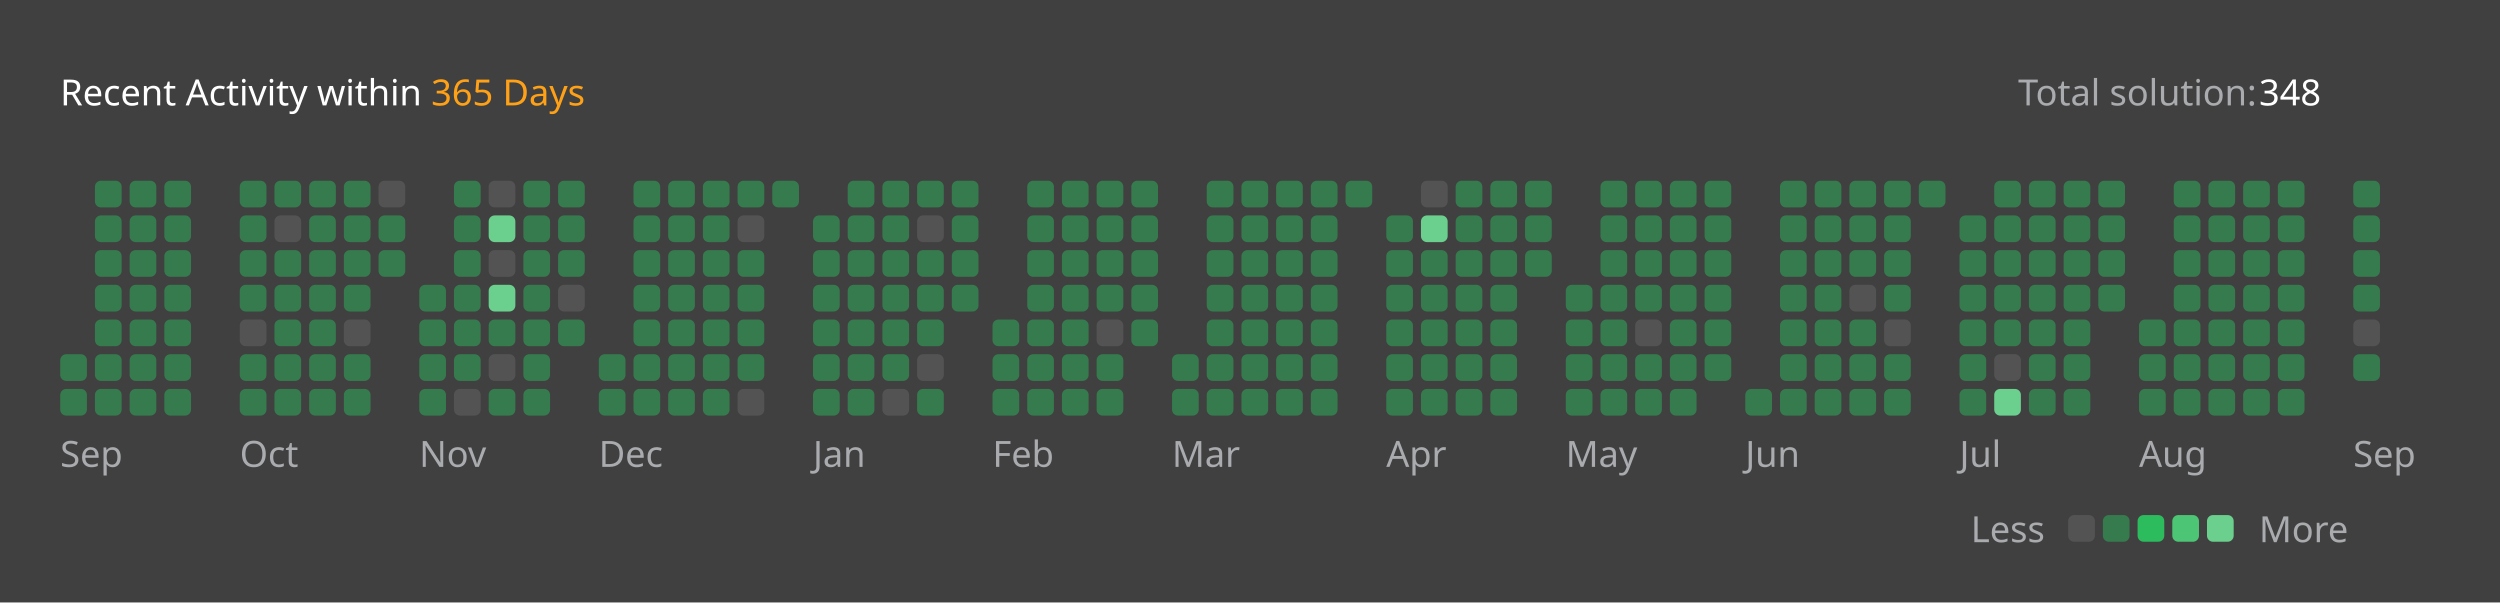
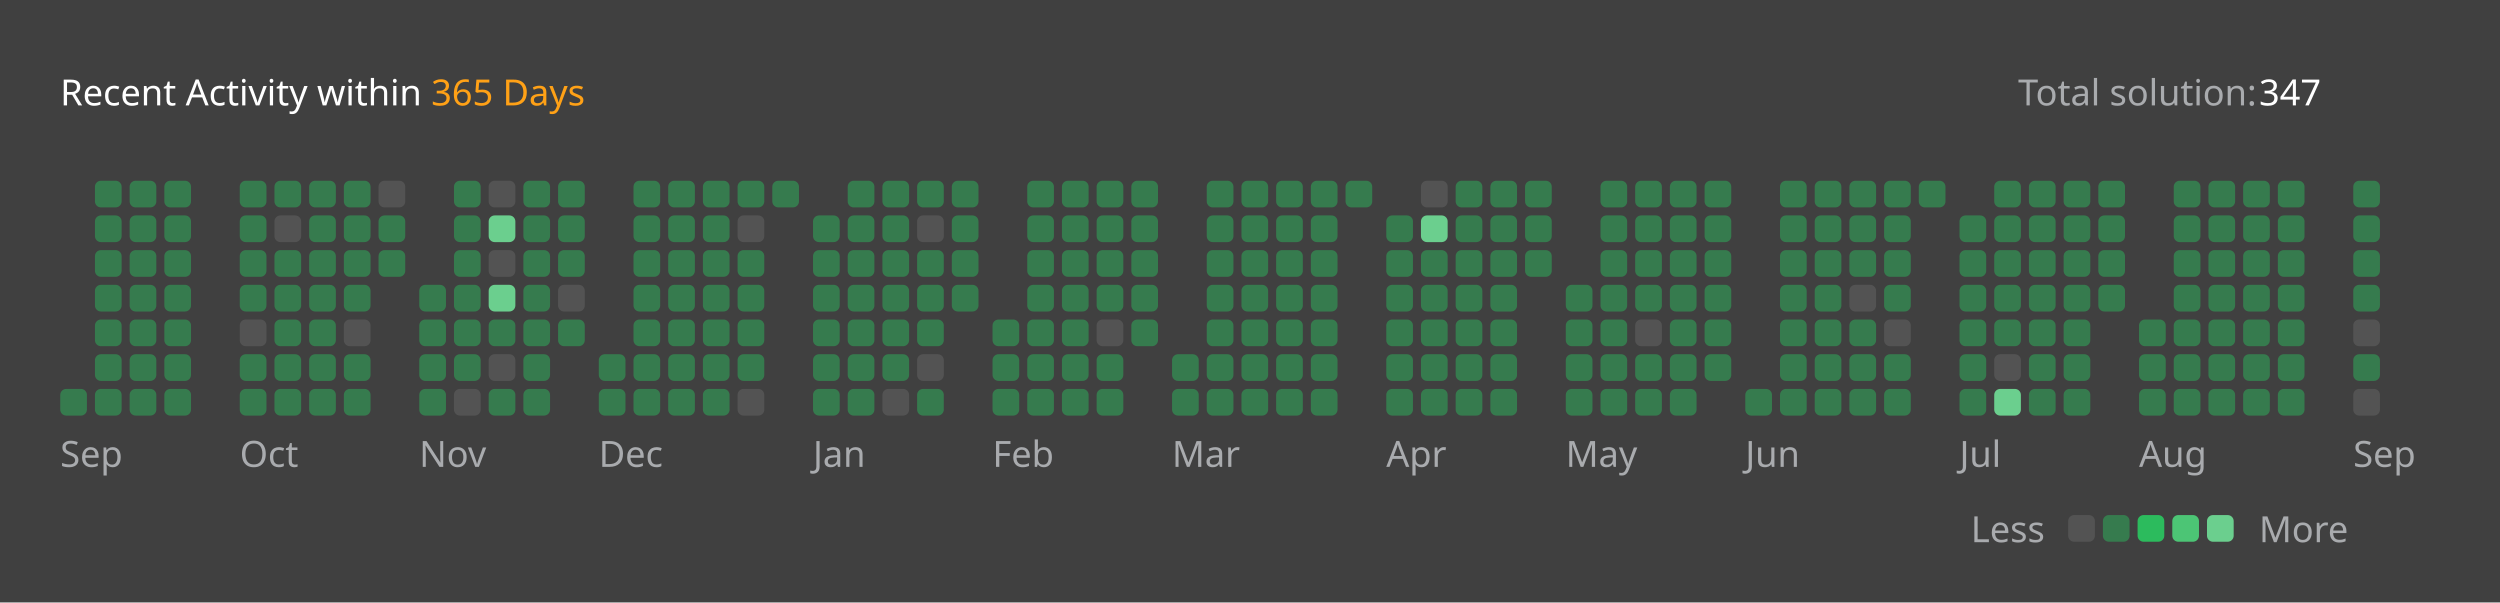
<svg xmlns="http://www.w3.org/2000/svg" version="1.1" height="200" width="830" viewBox="0 0 830 200">
  <style>*{font-family: "Segoe UI", Tahoma, Geneva, Verdana, sans-serif;}</style>
  <style>.title{font-weight: 500;font-size: 1rem;}</style>
  <style>.rotate-90{transform: rotate(-90deg);transform-origin: center;transform-box: fill-box;}</style>
  <style>.state{font-size: .75rem;}</style>
  <style>.light{color: #ffffff;fill: #ffffff;}</style>
  <style>.light-gray{color: #eff2f699;fill: #eff2f699;}</style>
  <style>.dark-gray{color: #ebebf54d;fill: #ebebf54d;}</style>
  <style>.gray{color: #747474;fill: #747474;}</style>
  <style>.orange{color: #ffa116;fill: #ffa116;}</style>
  <style>.background{color: #404040;fill: #404040;}</style>
  <style>.level-1-block{fill: #ffffff1a;}</style>
  <style>.level-2-block{fill: #2cb55d80;}</style>
  <style>.level-3-block{fill: #2cbb5dff;}</style>
  <style>.level-4-block{fill: #4cc575ff;}</style>
  <style>.level-5-block{fill: #6bcf8eff;}</style>
  <rect fill="#404040" x="0" y="0" width="830" height="200" rx="0.5rem" />
  <g text-anchor="start" text-decoration="1" class="title">
    <text x="20" y="35">
      <tspan class="light">Recent Activity within</tspan>
      <tspan class="orange">365 Days</tspan>
    </text>
  </g>
  <g class="state">
    <text x="670" y="35" class="light-gray"> Total solution: </text>
-     <text x="750" y="35" class="light"> 348 </text>
+     <text x="750" y="35" class="light"> 347 </text>
    <text x="678.88" y="180" class="light-gray" text-anchor="end">Less</text>
    <rect x="686.64" y="171" width="8.86" height="8.86" rx="2" ry="2" class="level-1-block" />
    <rect x="698.16" y="171" width="8.86" height="8.86" rx="2" ry="2" class="level-2-block" />
    <rect x="709.68" y="171" width="8.86" height="8.86" rx="2" ry="2" class="level-3-block" />
    <rect x="721.2" y="171" width="8.86" height="8.86" rx="2" ry="2" class="level-4-block" />
    <rect x="732.72" y="171" width="8.86" height="8.86" rx="2" ry="2" class="level-5-block" />
    <text x="750" y="180" class="light-gray">More</text>
  </g>
  <g x="20" y="60">
    <g x="20" y="60">
      <g x="20.0" y="60">
-         <rect x="20.0" y="117.6" width="8.86" height="8.86" rx="2" ry="2" class="level-2-block" />
        <rect x="20.0" y="129.12" width="8.86" height="8.86" rx="2" ry="2" class="level-2-block" />
      </g>
      <g x="31.52" y="60">
        <rect x="31.52" y="60.0" width="8.86" height="8.86" rx="2" ry="2" class="level-2-block" />
        <rect x="31.52" y="71.52" width="8.86" height="8.86" rx="2" ry="2" class="level-2-block" />
        <rect x="31.52" y="83.04" width="8.86" height="8.86" rx="2" ry="2" class="level-2-block" />
        <rect x="31.52" y="94.56" width="8.86" height="8.86" rx="2" ry="2" class="level-2-block" />
        <rect x="31.52" y="106.08" width="8.86" height="8.86" rx="2" ry="2" class="level-2-block" />
        <rect x="31.52" y="117.6" width="8.86" height="8.86" rx="2" ry="2" class="level-2-block" />
        <rect x="31.52" y="129.12" width="8.86" height="8.86" rx="2" ry="2" class="level-2-block" />
      </g>
      <g x="43.04" y="60">
        <rect x="43.04" y="60.0" width="8.86" height="8.86" rx="2" ry="2" class="level-2-block" />
        <rect x="43.04" y="71.52" width="8.86" height="8.86" rx="2" ry="2" class="level-2-block" />
        <rect x="43.04" y="83.04" width="8.86" height="8.86" rx="2" ry="2" class="level-2-block" />
        <rect x="43.04" y="94.56" width="8.86" height="8.86" rx="2" ry="2" class="level-2-block" />
        <rect x="43.04" y="106.08" width="8.86" height="8.86" rx="2" ry="2" class="level-2-block" />
        <rect x="43.04" y="117.6" width="8.86" height="8.86" rx="2" ry="2" class="level-2-block" />
        <rect x="43.04" y="129.12" width="8.86" height="8.86" rx="2" ry="2" class="level-2-block" />
      </g>
      <g x="54.56" y="60">
        <rect x="54.56" y="60.0" width="8.86" height="8.86" rx="2" ry="2" class="level-2-block" />
        <rect x="54.56" y="71.52" width="8.86" height="8.86" rx="2" ry="2" class="level-2-block" />
        <rect x="54.56" y="83.04" width="8.86" height="8.86" rx="2" ry="2" class="level-2-block" />
        <rect x="54.56" y="94.56" width="8.86" height="8.86" rx="2" ry="2" class="level-2-block" />
        <rect x="54.56" y="106.08" width="8.86" height="8.86" rx="2" ry="2" class="level-2-block" />
        <rect x="54.56" y="117.6" width="8.86" height="8.86" rx="2" ry="2" class="level-2-block" />
        <rect x="54.56" y="129.12" width="8.86" height="8.86" rx="2" ry="2" class="level-2-block" />
      </g>
      <text x="20.0" y="155" class="light-gray state">Sep</text>
    </g>
  </g>
  <g x="79.6" y="60">
    <g x="79.6" y="60">
      <g x="79.6" y="60">
        <rect x="79.6" y="60.0" width="8.86" height="8.86" rx="2" ry="2" class="level-2-block" />
        <rect x="79.6" y="71.52" width="8.86" height="8.86" rx="2" ry="2" class="level-2-block" />
        <rect x="79.6" y="83.04" width="8.86" height="8.86" rx="2" ry="2" class="level-2-block" />
        <rect x="79.6" y="94.56" width="8.86" height="8.86" rx="2" ry="2" class="level-2-block" />
        <rect x="79.6" y="106.08" width="8.86" height="8.86" rx="2" ry="2" class="level-1-block" />
        <rect x="79.6" y="117.6" width="8.86" height="8.86" rx="2" ry="2" class="level-2-block" />
        <rect x="79.6" y="129.12" width="8.86" height="8.86" rx="2" ry="2" class="level-2-block" />
      </g>
      <g x="91.12" y="60">
        <rect x="91.12" y="60.0" width="8.86" height="8.86" rx="2" ry="2" class="level-2-block" />
        <rect x="91.12" y="71.52" width="8.86" height="8.86" rx="2" ry="2" class="level-1-block" />
        <rect x="91.12" y="83.04" width="8.86" height="8.86" rx="2" ry="2" class="level-2-block" />
        <rect x="91.12" y="94.56" width="8.86" height="8.86" rx="2" ry="2" class="level-2-block" />
        <rect x="91.12" y="106.08" width="8.86" height="8.86" rx="2" ry="2" class="level-2-block" />
        <rect x="91.12" y="117.6" width="8.86" height="8.86" rx="2" ry="2" class="level-2-block" />
        <rect x="91.12" y="129.12" width="8.86" height="8.86" rx="2" ry="2" class="level-2-block" />
      </g>
      <g x="102.64" y="60">
        <rect x="102.64" y="60.0" width="8.86" height="8.86" rx="2" ry="2" class="level-2-block" />
        <rect x="102.64" y="71.52" width="8.86" height="8.86" rx="2" ry="2" class="level-2-block" />
        <rect x="102.64" y="83.04" width="8.86" height="8.86" rx="2" ry="2" class="level-2-block" />
        <rect x="102.64" y="94.56" width="8.86" height="8.86" rx="2" ry="2" class="level-2-block" />
        <rect x="102.64" y="106.08" width="8.86" height="8.86" rx="2" ry="2" class="level-2-block" />
        <rect x="102.64" y="117.6" width="8.86" height="8.86" rx="2" ry="2" class="level-2-block" />
        <rect x="102.64" y="129.12" width="8.86" height="8.86" rx="2" ry="2" class="level-2-block" />
      </g>
      <g x="114.16" y="60">
        <rect x="114.16" y="60.0" width="8.86" height="8.86" rx="2" ry="2" class="level-2-block" />
        <rect x="114.16" y="71.52" width="8.86" height="8.86" rx="2" ry="2" class="level-2-block" />
        <rect x="114.16" y="83.04" width="8.86" height="8.86" rx="2" ry="2" class="level-2-block" />
        <rect x="114.16" y="94.56" width="8.86" height="8.86" rx="2" ry="2" class="level-2-block" />
        <rect x="114.16" y="106.08" width="8.86" height="8.86" rx="2" ry="2" class="level-1-block" />
        <rect x="114.16" y="117.6" width="8.86" height="8.86" rx="2" ry="2" class="level-2-block" />
        <rect x="114.16" y="129.12" width="8.86" height="8.86" rx="2" ry="2" class="level-2-block" />
      </g>
      <g x="125.68" y="60">
        <rect x="125.68" y="60.0" width="8.86" height="8.86" rx="2" ry="2" class="level-1-block" />
        <rect x="125.68" y="71.52" width="8.86" height="8.86" rx="2" ry="2" class="level-2-block" />
        <rect x="125.68" y="83.04" width="8.86" height="8.86" rx="2" ry="2" class="level-2-block" />
      </g>
      <text x="79.6" y="155" class="light-gray state">Oct</text>
    </g>
  </g>
  <g x="139.2" y="60">
    <g x="139.2" y="60">
      <g x="139.2" y="60">
        <rect x="139.2" y="94.56" width="8.86" height="8.86" rx="2" ry="2" class="level-2-block" />
        <rect x="139.2" y="106.08" width="8.86" height="8.86" rx="2" ry="2" class="level-2-block" />
        <rect x="139.2" y="117.6" width="8.86" height="8.86" rx="2" ry="2" class="level-2-block" />
        <rect x="139.2" y="129.12" width="8.86" height="8.86" rx="2" ry="2" class="level-2-block" />
      </g>
      <g x="150.72" y="60">
        <rect x="150.72" y="60.0" width="8.86" height="8.86" rx="2" ry="2" class="level-2-block" />
        <rect x="150.72" y="71.52" width="8.86" height="8.86" rx="2" ry="2" class="level-2-block" />
        <rect x="150.72" y="83.04" width="8.86" height="8.86" rx="2" ry="2" class="level-2-block" />
        <rect x="150.72" y="94.56" width="8.86" height="8.86" rx="2" ry="2" class="level-2-block" />
        <rect x="150.72" y="106.08" width="8.86" height="8.86" rx="2" ry="2" class="level-2-block" />
        <rect x="150.72" y="117.6" width="8.86" height="8.86" rx="2" ry="2" class="level-2-block" />
        <rect x="150.72" y="129.12" width="8.86" height="8.86" rx="2" ry="2" class="level-1-block" />
      </g>
      <g x="162.24" y="60">
        <rect x="162.24" y="60.0" width="8.86" height="8.86" rx="2" ry="2" class="level-1-block" />
        <rect x="162.24" y="71.52" width="8.86" height="8.86" rx="2" ry="2" class="level-5-block" />
        <rect x="162.24" y="83.04" width="8.86" height="8.86" rx="2" ry="2" class="level-1-block" />
        <rect x="162.24" y="94.56" width="8.86" height="8.86" rx="2" ry="2" class="level-5-block" />
        <rect x="162.24" y="106.08" width="8.86" height="8.86" rx="2" ry="2" class="level-2-block" />
        <rect x="162.24" y="117.6" width="8.86" height="8.86" rx="2" ry="2" class="level-1-block" />
        <rect x="162.24" y="129.12" width="8.86" height="8.86" rx="2" ry="2" class="level-2-block" />
      </g>
      <g x="173.76" y="60">
        <rect x="173.76" y="60.0" width="8.86" height="8.86" rx="2" ry="2" class="level-2-block" />
        <rect x="173.76" y="71.52" width="8.86" height="8.86" rx="2" ry="2" class="level-2-block" />
        <rect x="173.76" y="83.04" width="8.86" height="8.86" rx="2" ry="2" class="level-2-block" />
        <rect x="173.76" y="94.56" width="8.86" height="8.86" rx="2" ry="2" class="level-2-block" />
        <rect x="173.76" y="106.08" width="8.86" height="8.86" rx="2" ry="2" class="level-2-block" />
        <rect x="173.76" y="117.6" width="8.86" height="8.86" rx="2" ry="2" class="level-2-block" />
        <rect x="173.76" y="129.12" width="8.86" height="8.86" rx="2" ry="2" class="level-2-block" />
      </g>
      <g x="185.28" y="60">
        <rect x="185.28" y="60.0" width="8.86" height="8.86" rx="2" ry="2" class="level-2-block" />
        <rect x="185.28" y="71.52" width="8.86" height="8.86" rx="2" ry="2" class="level-2-block" />
        <rect x="185.28" y="83.04" width="8.86" height="8.86" rx="2" ry="2" class="level-2-block" />
        <rect x="185.28" y="94.56" width="8.86" height="8.86" rx="2" ry="2" class="level-1-block" />
        <rect x="185.28" y="106.08" width="8.86" height="8.86" rx="2" ry="2" class="level-2-block" />
      </g>
      <text x="139.2" y="155" class="light-gray state">Nov</text>
    </g>
  </g>
  <g x="198.8" y="60">
    <g x="198.8" y="60">
      <g x="198.8" y="60">
        <rect x="198.8" y="117.6" width="8.86" height="8.86" rx="2" ry="2" class="level-2-block" />
        <rect x="198.8" y="129.12" width="8.86" height="8.86" rx="2" ry="2" class="level-2-block" />
      </g>
      <g x="210.32" y="60">
        <rect x="210.32" y="60.0" width="8.86" height="8.86" rx="2" ry="2" class="level-2-block" />
        <rect x="210.32" y="71.52" width="8.86" height="8.86" rx="2" ry="2" class="level-2-block" />
        <rect x="210.32" y="83.04" width="8.86" height="8.86" rx="2" ry="2" class="level-2-block" />
        <rect x="210.32" y="94.56" width="8.86" height="8.86" rx="2" ry="2" class="level-2-block" />
        <rect x="210.32" y="106.08" width="8.86" height="8.86" rx="2" ry="2" class="level-2-block" />
        <rect x="210.32" y="117.6" width="8.86" height="8.86" rx="2" ry="2" class="level-2-block" />
        <rect x="210.32" y="129.12" width="8.86" height="8.86" rx="2" ry="2" class="level-2-block" />
      </g>
      <g x="221.84" y="60">
        <rect x="221.84" y="60.0" width="8.86" height="8.86" rx="2" ry="2" class="level-2-block" />
        <rect x="221.84" y="71.52" width="8.86" height="8.86" rx="2" ry="2" class="level-2-block" />
        <rect x="221.84" y="83.04" width="8.86" height="8.86" rx="2" ry="2" class="level-2-block" />
        <rect x="221.84" y="94.56" width="8.86" height="8.86" rx="2" ry="2" class="level-2-block" />
        <rect x="221.84" y="106.08" width="8.86" height="8.86" rx="2" ry="2" class="level-2-block" />
        <rect x="221.84" y="117.6" width="8.86" height="8.86" rx="2" ry="2" class="level-2-block" />
        <rect x="221.84" y="129.12" width="8.86" height="8.86" rx="2" ry="2" class="level-2-block" />
      </g>
      <g x="233.36" y="60">
        <rect x="233.36" y="60.0" width="8.86" height="8.86" rx="2" ry="2" class="level-2-block" />
        <rect x="233.36" y="71.52" width="8.86" height="8.86" rx="2" ry="2" class="level-2-block" />
        <rect x="233.36" y="83.04" width="8.86" height="8.86" rx="2" ry="2" class="level-2-block" />
        <rect x="233.36" y="94.56" width="8.86" height="8.86" rx="2" ry="2" class="level-2-block" />
        <rect x="233.36" y="106.08" width="8.86" height="8.86" rx="2" ry="2" class="level-2-block" />
        <rect x="233.36" y="117.6" width="8.86" height="8.86" rx="2" ry="2" class="level-2-block" />
        <rect x="233.36" y="129.12" width="8.86" height="8.86" rx="2" ry="2" class="level-2-block" />
      </g>
      <g x="244.88" y="60">
        <rect x="244.88" y="60.0" width="8.86" height="8.86" rx="2" ry="2" class="level-2-block" />
        <rect x="244.88" y="71.52" width="8.86" height="8.86" rx="2" ry="2" class="level-1-block" />
        <rect x="244.88" y="83.04" width="8.86" height="8.86" rx="2" ry="2" class="level-2-block" />
        <rect x="244.88" y="94.56" width="8.86" height="8.86" rx="2" ry="2" class="level-2-block" />
        <rect x="244.88" y="106.08" width="8.86" height="8.86" rx="2" ry="2" class="level-2-block" />
        <rect x="244.88" y="117.6" width="8.86" height="8.86" rx="2" ry="2" class="level-2-block" />
        <rect x="244.88" y="129.12" width="8.86" height="8.86" rx="2" ry="2" class="level-1-block" />
      </g>
      <g x="256.4" y="60">
        <rect x="256.4" y="60.0" width="8.86" height="8.86" rx="2" ry="2" class="level-2-block" />
      </g>
      <text x="198.8" y="155" class="light-gray state">Dec</text>
    </g>
  </g>
  <g x="269.92" y="60">
    <g x="269.92" y="60">
      <g x="269.92" y="60">
        <rect x="269.92" y="71.52" width="8.86" height="8.86" rx="2" ry="2" class="level-2-block" />
        <rect x="269.92" y="83.04" width="8.86" height="8.86" rx="2" ry="2" class="level-2-block" />
        <rect x="269.92" y="94.56" width="8.86" height="8.86" rx="2" ry="2" class="level-2-block" />
        <rect x="269.92" y="106.08" width="8.86" height="8.86" rx="2" ry="2" class="level-2-block" />
        <rect x="269.92" y="117.6" width="8.86" height="8.86" rx="2" ry="2" class="level-2-block" />
        <rect x="269.92" y="129.12" width="8.86" height="8.86" rx="2" ry="2" class="level-2-block" />
      </g>
      <g x="281.44" y="60">
        <rect x="281.44" y="60.0" width="8.86" height="8.86" rx="2" ry="2" class="level-2-block" />
        <rect x="281.44" y="71.52" width="8.86" height="8.86" rx="2" ry="2" class="level-2-block" />
        <rect x="281.44" y="83.04" width="8.86" height="8.86" rx="2" ry="2" class="level-2-block" />
        <rect x="281.44" y="94.56" width="8.86" height="8.86" rx="2" ry="2" class="level-2-block" />
        <rect x="281.44" y="106.08" width="8.86" height="8.86" rx="2" ry="2" class="level-2-block" />
        <rect x="281.44" y="117.6" width="8.86" height="8.86" rx="2" ry="2" class="level-2-block" />
        <rect x="281.44" y="129.12" width="8.86" height="8.86" rx="2" ry="2" class="level-2-block" />
      </g>
      <g x="292.96" y="60">
        <rect x="292.96" y="60.0" width="8.86" height="8.86" rx="2" ry="2" class="level-2-block" />
        <rect x="292.96" y="71.52" width="8.86" height="8.86" rx="2" ry="2" class="level-2-block" />
        <rect x="292.96" y="83.04" width="8.86" height="8.86" rx="2" ry="2" class="level-2-block" />
        <rect x="292.96" y="94.56" width="8.86" height="8.86" rx="2" ry="2" class="level-2-block" />
        <rect x="292.96" y="106.08" width="8.86" height="8.86" rx="2" ry="2" class="level-2-block" />
        <rect x="292.96" y="117.6" width="8.86" height="8.86" rx="2" ry="2" class="level-2-block" />
        <rect x="292.96" y="129.12" width="8.86" height="8.86" rx="2" ry="2" class="level-1-block" />
      </g>
      <g x="304.48" y="60">
        <rect x="304.48" y="60.0" width="8.86" height="8.86" rx="2" ry="2" class="level-2-block" />
        <rect x="304.48" y="71.52" width="8.86" height="8.86" rx="2" ry="2" class="level-1-block" />
        <rect x="304.48" y="83.04" width="8.86" height="8.86" rx="2" ry="2" class="level-2-block" />
        <rect x="304.48" y="94.56" width="8.86" height="8.86" rx="2" ry="2" class="level-2-block" />
        <rect x="304.48" y="106.08" width="8.86" height="8.86" rx="2" ry="2" class="level-2-block" />
        <rect x="304.48" y="117.6" width="8.86" height="8.86" rx="2" ry="2" class="level-1-block" />
        <rect x="304.48" y="129.12" width="8.86" height="8.86" rx="2" ry="2" class="level-2-block" />
      </g>
      <g x="316" y="60">
        <rect x="316" y="60.0" width="8.86" height="8.86" rx="2" ry="2" class="level-2-block" />
        <rect x="316" y="71.52" width="8.86" height="8.86" rx="2" ry="2" class="level-2-block" />
        <rect x="316" y="83.04" width="8.86" height="8.86" rx="2" ry="2" class="level-2-block" />
        <rect x="316" y="94.56" width="8.86" height="8.86" rx="2" ry="2" class="level-2-block" />
      </g>
      <text x="269.92" y="155" class="light-gray state">Jan</text>
    </g>
  </g>
  <g x="329.52" y="60">
    <g x="329.52" y="60">
      <g x="329.52" y="60">
        <rect x="329.52" y="106.08" width="8.86" height="8.86" rx="2" ry="2" class="level-2-block" />
        <rect x="329.52" y="117.6" width="8.86" height="8.86" rx="2" ry="2" class="level-2-block" />
        <rect x="329.52" y="129.12" width="8.86" height="8.86" rx="2" ry="2" class="level-2-block" />
      </g>
      <g x="341.04" y="60">
        <rect x="341.04" y="60.0" width="8.86" height="8.86" rx="2" ry="2" class="level-2-block" />
        <rect x="341.04" y="71.52" width="8.86" height="8.86" rx="2" ry="2" class="level-2-block" />
        <rect x="341.04" y="83.04" width="8.86" height="8.86" rx="2" ry="2" class="level-2-block" />
        <rect x="341.04" y="94.56" width="8.86" height="8.86" rx="2" ry="2" class="level-2-block" />
        <rect x="341.04" y="106.08" width="8.86" height="8.86" rx="2" ry="2" class="level-2-block" />
        <rect x="341.04" y="117.6" width="8.86" height="8.86" rx="2" ry="2" class="level-2-block" />
        <rect x="341.04" y="129.12" width="8.86" height="8.86" rx="2" ry="2" class="level-2-block" />
      </g>
      <g x="352.56" y="60">
        <rect x="352.56" y="60.0" width="8.86" height="8.86" rx="2" ry="2" class="level-2-block" />
        <rect x="352.56" y="71.52" width="8.86" height="8.86" rx="2" ry="2" class="level-2-block" />
        <rect x="352.56" y="83.04" width="8.86" height="8.86" rx="2" ry="2" class="level-2-block" />
        <rect x="352.56" y="94.56" width="8.86" height="8.86" rx="2" ry="2" class="level-2-block" />
        <rect x="352.56" y="106.08" width="8.86" height="8.86" rx="2" ry="2" class="level-2-block" />
        <rect x="352.56" y="117.6" width="8.86" height="8.86" rx="2" ry="2" class="level-2-block" />
        <rect x="352.56" y="129.12" width="8.86" height="8.86" rx="2" ry="2" class="level-2-block" />
      </g>
      <g x="364.08" y="60">
        <rect x="364.08" y="60.0" width="8.86" height="8.86" rx="2" ry="2" class="level-2-block" />
        <rect x="364.08" y="71.52" width="8.86" height="8.86" rx="2" ry="2" class="level-2-block" />
        <rect x="364.08" y="83.04" width="8.86" height="8.86" rx="2" ry="2" class="level-2-block" />
        <rect x="364.08" y="94.56" width="8.86" height="8.86" rx="2" ry="2" class="level-2-block" />
        <rect x="364.08" y="106.08" width="8.86" height="8.86" rx="2" ry="2" class="level-1-block" />
        <rect x="364.08" y="117.6" width="8.86" height="8.86" rx="2" ry="2" class="level-2-block" />
        <rect x="364.08" y="129.12" width="8.86" height="8.86" rx="2" ry="2" class="level-2-block" />
      </g>
      <g x="375.6" y="60">
        <rect x="375.6" y="60.0" width="8.86" height="8.86" rx="2" ry="2" class="level-2-block" />
        <rect x="375.6" y="71.52" width="8.86" height="8.86" rx="2" ry="2" class="level-2-block" />
        <rect x="375.6" y="83.04" width="8.86" height="8.86" rx="2" ry="2" class="level-2-block" />
        <rect x="375.6" y="94.56" width="8.86" height="8.86" rx="2" ry="2" class="level-2-block" />
        <rect x="375.6" y="106.08" width="8.86" height="8.86" rx="2" ry="2" class="level-2-block" />
      </g>
      <text x="329.52" y="155" class="light-gray state">Feb</text>
    </g>
  </g>
  <g x="389.12" y="60">
    <g x="389.12" y="60">
      <g x="389.12" y="60">
        <rect x="389.12" y="117.6" width="8.86" height="8.86" rx="2" ry="2" class="level-2-block" />
        <rect x="389.12" y="129.12" width="8.86" height="8.86" rx="2" ry="2" class="level-2-block" />
      </g>
      <g x="400.64" y="60">
        <rect x="400.64" y="60.0" width="8.86" height="8.86" rx="2" ry="2" class="level-2-block" />
        <rect x="400.64" y="71.52" width="8.86" height="8.86" rx="2" ry="2" class="level-2-block" />
        <rect x="400.64" y="83.04" width="8.86" height="8.86" rx="2" ry="2" class="level-2-block" />
        <rect x="400.64" y="94.56" width="8.86" height="8.86" rx="2" ry="2" class="level-2-block" />
        <rect x="400.64" y="106.08" width="8.86" height="8.86" rx="2" ry="2" class="level-2-block" />
        <rect x="400.64" y="117.6" width="8.86" height="8.86" rx="2" ry="2" class="level-2-block" />
        <rect x="400.64" y="129.12" width="8.86" height="8.86" rx="2" ry="2" class="level-2-block" />
      </g>
      <g x="412.16" y="60">
        <rect x="412.16" y="60.0" width="8.86" height="8.86" rx="2" ry="2" class="level-2-block" />
        <rect x="412.16" y="71.52" width="8.86" height="8.86" rx="2" ry="2" class="level-2-block" />
        <rect x="412.16" y="83.04" width="8.86" height="8.86" rx="2" ry="2" class="level-2-block" />
        <rect x="412.16" y="94.56" width="8.86" height="8.86" rx="2" ry="2" class="level-2-block" />
        <rect x="412.16" y="106.08" width="8.86" height="8.86" rx="2" ry="2" class="level-2-block" />
        <rect x="412.16" y="117.6" width="8.86" height="8.86" rx="2" ry="2" class="level-2-block" />
        <rect x="412.16" y="129.12" width="8.86" height="8.86" rx="2" ry="2" class="level-2-block" />
      </g>
      <g x="423.68" y="60">
        <rect x="423.68" y="60.0" width="8.86" height="8.86" rx="2" ry="2" class="level-2-block" />
        <rect x="423.68" y="71.52" width="8.86" height="8.86" rx="2" ry="2" class="level-2-block" />
        <rect x="423.68" y="83.04" width="8.86" height="8.86" rx="2" ry="2" class="level-2-block" />
        <rect x="423.68" y="94.56" width="8.86" height="8.86" rx="2" ry="2" class="level-2-block" />
        <rect x="423.68" y="106.08" width="8.86" height="8.86" rx="2" ry="2" class="level-2-block" />
        <rect x="423.68" y="117.6" width="8.86" height="8.86" rx="2" ry="2" class="level-2-block" />
        <rect x="423.68" y="129.12" width="8.86" height="8.86" rx="2" ry="2" class="level-2-block" />
      </g>
      <g x="435.2" y="60">
        <rect x="435.2" y="60.0" width="8.86" height="8.86" rx="2" ry="2" class="level-2-block" />
        <rect x="435.2" y="71.52" width="8.86" height="8.86" rx="2" ry="2" class="level-2-block" />
        <rect x="435.2" y="83.04" width="8.86" height="8.86" rx="2" ry="2" class="level-2-block" />
        <rect x="435.2" y="94.56" width="8.86" height="8.86" rx="2" ry="2" class="level-2-block" />
        <rect x="435.2" y="106.08" width="8.86" height="8.86" rx="2" ry="2" class="level-2-block" />
        <rect x="435.2" y="117.6" width="8.86" height="8.86" rx="2" ry="2" class="level-2-block" />
        <rect x="435.2" y="129.12" width="8.86" height="8.86" rx="2" ry="2" class="level-2-block" />
      </g>
      <g x="446.72" y="60">
        <rect x="446.72" y="60.0" width="8.86" height="8.86" rx="2" ry="2" class="level-2-block" />
      </g>
      <text x="389.12" y="155" class="light-gray state">Mar</text>
    </g>
  </g>
  <g x="460.24" y="60">
    <g x="460.24" y="60">
      <g x="460.24" y="60">
        <rect x="460.24" y="71.52" width="8.86" height="8.86" rx="2" ry="2" class="level-2-block" />
        <rect x="460.24" y="83.04" width="8.86" height="8.86" rx="2" ry="2" class="level-2-block" />
        <rect x="460.24" y="94.56" width="8.86" height="8.86" rx="2" ry="2" class="level-2-block" />
        <rect x="460.24" y="106.08" width="8.86" height="8.86" rx="2" ry="2" class="level-2-block" />
        <rect x="460.24" y="117.6" width="8.86" height="8.86" rx="2" ry="2" class="level-2-block" />
        <rect x="460.24" y="129.12" width="8.86" height="8.86" rx="2" ry="2" class="level-2-block" />
      </g>
      <g x="471.76" y="60">
        <rect x="471.76" y="60.0" width="8.86" height="8.86" rx="2" ry="2" class="level-1-block" />
        <rect x="471.76" y="71.52" width="8.86" height="8.86" rx="2" ry="2" class="level-5-block" />
        <rect x="471.76" y="83.04" width="8.86" height="8.86" rx="2" ry="2" class="level-2-block" />
        <rect x="471.76" y="94.56" width="8.86" height="8.86" rx="2" ry="2" class="level-2-block" />
        <rect x="471.76" y="106.08" width="8.86" height="8.86" rx="2" ry="2" class="level-2-block" />
        <rect x="471.76" y="117.6" width="8.86" height="8.86" rx="2" ry="2" class="level-2-block" />
        <rect x="471.76" y="129.12" width="8.86" height="8.86" rx="2" ry="2" class="level-2-block" />
      </g>
      <g x="483.28" y="60">
        <rect x="483.28" y="60.0" width="8.86" height="8.86" rx="2" ry="2" class="level-2-block" />
        <rect x="483.28" y="71.52" width="8.86" height="8.86" rx="2" ry="2" class="level-2-block" />
        <rect x="483.28" y="83.04" width="8.86" height="8.86" rx="2" ry="2" class="level-2-block" />
        <rect x="483.28" y="94.56" width="8.86" height="8.86" rx="2" ry="2" class="level-2-block" />
        <rect x="483.28" y="106.08" width="8.86" height="8.86" rx="2" ry="2" class="level-2-block" />
        <rect x="483.28" y="117.6" width="8.86" height="8.86" rx="2" ry="2" class="level-2-block" />
        <rect x="483.28" y="129.12" width="8.86" height="8.86" rx="2" ry="2" class="level-2-block" />
      </g>
      <g x="494.8" y="60">
        <rect x="494.8" y="60.0" width="8.86" height="8.86" rx="2" ry="2" class="level-2-block" />
        <rect x="494.8" y="71.52" width="8.86" height="8.86" rx="2" ry="2" class="level-2-block" />
        <rect x="494.8" y="83.04" width="8.86" height="8.86" rx="2" ry="2" class="level-2-block" />
        <rect x="494.8" y="94.56" width="8.86" height="8.86" rx="2" ry="2" class="level-2-block" />
        <rect x="494.8" y="106.08" width="8.86" height="8.86" rx="2" ry="2" class="level-2-block" />
        <rect x="494.8" y="117.6" width="8.86" height="8.86" rx="2" ry="2" class="level-2-block" />
        <rect x="494.8" y="129.12" width="8.86" height="8.86" rx="2" ry="2" class="level-2-block" />
      </g>
      <g x="506.32" y="60">
        <rect x="506.32" y="60.0" width="8.86" height="8.86" rx="2" ry="2" class="level-2-block" />
        <rect x="506.32" y="71.52" width="8.86" height="8.86" rx="2" ry="2" class="level-2-block" />
        <rect x="506.32" y="83.04" width="8.86" height="8.86" rx="2" ry="2" class="level-2-block" />
      </g>
      <text x="460.24" y="155" class="light-gray state">Apr</text>
    </g>
  </g>
  <g x="519.84" y="60">
    <g x="519.84" y="60">
      <g x="519.84" y="60">
        <rect x="519.84" y="94.56" width="8.86" height="8.86" rx="2" ry="2" class="level-2-block" />
        <rect x="519.84" y="106.08" width="8.86" height="8.86" rx="2" ry="2" class="level-2-block" />
        <rect x="519.84" y="117.6" width="8.86" height="8.86" rx="2" ry="2" class="level-2-block" />
        <rect x="519.84" y="129.12" width="8.86" height="8.86" rx="2" ry="2" class="level-2-block" />
      </g>
      <g x="531.36" y="60">
        <rect x="531.36" y="60.0" width="8.86" height="8.86" rx="2" ry="2" class="level-2-block" />
        <rect x="531.36" y="71.52" width="8.86" height="8.86" rx="2" ry="2" class="level-2-block" />
        <rect x="531.36" y="83.04" width="8.86" height="8.86" rx="2" ry="2" class="level-2-block" />
        <rect x="531.36" y="94.56" width="8.86" height="8.86" rx="2" ry="2" class="level-2-block" />
        <rect x="531.36" y="106.08" width="8.86" height="8.86" rx="2" ry="2" class="level-2-block" />
        <rect x="531.36" y="117.6" width="8.86" height="8.86" rx="2" ry="2" class="level-2-block" />
        <rect x="531.36" y="129.12" width="8.86" height="8.86" rx="2" ry="2" class="level-2-block" />
      </g>
      <g x="542.88" y="60">
        <rect x="542.88" y="60.0" width="8.86" height="8.86" rx="2" ry="2" class="level-2-block" />
        <rect x="542.88" y="71.52" width="8.86" height="8.86" rx="2" ry="2" class="level-2-block" />
        <rect x="542.88" y="83.04" width="8.86" height="8.86" rx="2" ry="2" class="level-2-block" />
        <rect x="542.88" y="94.56" width="8.86" height="8.86" rx="2" ry="2" class="level-2-block" />
        <rect x="542.88" y="106.08" width="8.86" height="8.86" rx="2" ry="2" class="level-1-block" />
        <rect x="542.88" y="117.6" width="8.86" height="8.86" rx="2" ry="2" class="level-2-block" />
        <rect x="542.88" y="129.12" width="8.86" height="8.86" rx="2" ry="2" class="level-2-block" />
      </g>
      <g x="554.4" y="60">
        <rect x="554.4" y="60.0" width="8.86" height="8.86" rx="2" ry="2" class="level-2-block" />
        <rect x="554.4" y="71.52" width="8.86" height="8.86" rx="2" ry="2" class="level-2-block" />
        <rect x="554.4" y="83.04" width="8.86" height="8.86" rx="2" ry="2" class="level-2-block" />
        <rect x="554.4" y="94.56" width="8.86" height="8.86" rx="2" ry="2" class="level-2-block" />
        <rect x="554.4" y="106.08" width="8.86" height="8.86" rx="2" ry="2" class="level-2-block" />
        <rect x="554.4" y="117.6" width="8.86" height="8.86" rx="2" ry="2" class="level-2-block" />
        <rect x="554.4" y="129.12" width="8.86" height="8.86" rx="2" ry="2" class="level-2-block" />
      </g>
      <g x="565.92" y="60">
        <rect x="565.92" y="60.0" width="8.86" height="8.86" rx="2" ry="2" class="level-2-block" />
        <rect x="565.92" y="71.52" width="8.86" height="8.86" rx="2" ry="2" class="level-2-block" />
        <rect x="565.92" y="83.04" width="8.86" height="8.86" rx="2" ry="2" class="level-2-block" />
        <rect x="565.92" y="94.56" width="8.86" height="8.86" rx="2" ry="2" class="level-2-block" />
        <rect x="565.92" y="106.08" width="8.86" height="8.86" rx="2" ry="2" class="level-2-block" />
        <rect x="565.92" y="117.6" width="8.86" height="8.86" rx="2" ry="2" class="level-2-block" />
      </g>
      <text x="519.84" y="155" class="light-gray state">May</text>
    </g>
  </g>
  <g x="579.44" y="60">
    <g x="579.44" y="60">
      <g x="579.44" y="60">
        <rect x="579.44" y="129.12" width="8.86" height="8.86" rx="2" ry="2" class="level-2-block" />
      </g>
      <g x="590.96" y="60">
        <rect x="590.96" y="60.0" width="8.86" height="8.86" rx="2" ry="2" class="level-2-block" />
        <rect x="590.96" y="71.52" width="8.86" height="8.86" rx="2" ry="2" class="level-2-block" />
        <rect x="590.96" y="83.04" width="8.86" height="8.86" rx="2" ry="2" class="level-2-block" />
        <rect x="590.96" y="94.56" width="8.86" height="8.86" rx="2" ry="2" class="level-2-block" />
        <rect x="590.96" y="106.08" width="8.86" height="8.86" rx="2" ry="2" class="level-2-block" />
        <rect x="590.96" y="117.6" width="8.86" height="8.86" rx="2" ry="2" class="level-2-block" />
        <rect x="590.96" y="129.12" width="8.86" height="8.86" rx="2" ry="2" class="level-2-block" />
      </g>
      <g x="602.48" y="60">
        <rect x="602.48" y="60.0" width="8.86" height="8.86" rx="2" ry="2" class="level-2-block" />
        <rect x="602.48" y="71.52" width="8.86" height="8.86" rx="2" ry="2" class="level-2-block" />
        <rect x="602.48" y="83.04" width="8.86" height="8.86" rx="2" ry="2" class="level-2-block" />
        <rect x="602.48" y="94.56" width="8.86" height="8.86" rx="2" ry="2" class="level-2-block" />
        <rect x="602.48" y="106.08" width="8.86" height="8.86" rx="2" ry="2" class="level-2-block" />
        <rect x="602.48" y="117.6" width="8.86" height="8.86" rx="2" ry="2" class="level-2-block" />
        <rect x="602.48" y="129.12" width="8.86" height="8.86" rx="2" ry="2" class="level-2-block" />
      </g>
      <g x="614.0" y="60">
        <rect x="614.0" y="60.0" width="8.86" height="8.86" rx="2" ry="2" class="level-2-block" />
        <rect x="614.0" y="71.52" width="8.86" height="8.86" rx="2" ry="2" class="level-2-block" />
        <rect x="614.0" y="83.04" width="8.86" height="8.86" rx="2" ry="2" class="level-2-block" />
        <rect x="614.0" y="94.56" width="8.86" height="8.86" rx="2" ry="2" class="level-1-block" />
        <rect x="614.0" y="106.08" width="8.86" height="8.86" rx="2" ry="2" class="level-2-block" />
        <rect x="614.0" y="117.6" width="8.86" height="8.86" rx="2" ry="2" class="level-2-block" />
        <rect x="614.0" y="129.12" width="8.86" height="8.86" rx="2" ry="2" class="level-2-block" />
      </g>
      <g x="625.52" y="60">
        <rect x="625.52" y="60.0" width="8.86" height="8.86" rx="2" ry="2" class="level-2-block" />
        <rect x="625.52" y="71.52" width="8.86" height="8.86" rx="2" ry="2" class="level-2-block" />
        <rect x="625.52" y="83.04" width="8.86" height="8.86" rx="2" ry="2" class="level-2-block" />
        <rect x="625.52" y="94.56" width="8.86" height="8.86" rx="2" ry="2" class="level-2-block" />
        <rect x="625.52" y="106.08" width="8.86" height="8.86" rx="2" ry="2" class="level-1-block" />
        <rect x="625.52" y="117.6" width="8.86" height="8.86" rx="2" ry="2" class="level-2-block" />
        <rect x="625.52" y="129.12" width="8.86" height="8.86" rx="2" ry="2" class="level-2-block" />
      </g>
      <g x="637.04" y="60">
        <rect x="637.04" y="60.0" width="8.86" height="8.86" rx="2" ry="2" class="level-2-block" />
      </g>
      <text x="579.44" y="155" class="light-gray state">Jun</text>
    </g>
  </g>
  <g x="650.56" y="60">
    <g x="650.56" y="60">
      <g x="650.56" y="60">
        <rect x="650.56" y="71.52" width="8.86" height="8.86" rx="2" ry="2" class="level-2-block" />
        <rect x="650.56" y="83.04" width="8.86" height="8.86" rx="2" ry="2" class="level-2-block" />
        <rect x="650.56" y="94.56" width="8.86" height="8.86" rx="2" ry="2" class="level-2-block" />
        <rect x="650.56" y="106.08" width="8.86" height="8.86" rx="2" ry="2" class="level-2-block" />
        <rect x="650.56" y="117.6" width="8.86" height="8.86" rx="2" ry="2" class="level-2-block" />
        <rect x="650.56" y="129.12" width="8.86" height="8.86" rx="2" ry="2" class="level-2-block" />
      </g>
      <g x="662.08" y="60">
        <rect x="662.08" y="60.0" width="8.86" height="8.86" rx="2" ry="2" class="level-2-block" />
        <rect x="662.08" y="71.52" width="8.86" height="8.86" rx="2" ry="2" class="level-2-block" />
        <rect x="662.08" y="83.04" width="8.86" height="8.86" rx="2" ry="2" class="level-2-block" />
        <rect x="662.08" y="94.56" width="8.86" height="8.86" rx="2" ry="2" class="level-2-block" />
        <rect x="662.08" y="106.08" width="8.86" height="8.86" rx="2" ry="2" class="level-2-block" />
        <rect x="662.08" y="117.6" width="8.86" height="8.86" rx="2" ry="2" class="level-1-block" />
        <rect x="662.08" y="129.12" width="8.86" height="8.86" rx="2" ry="2" class="level-5-block" />
      </g>
      <g x="673.6" y="60">
        <rect x="673.6" y="60.0" width="8.86" height="8.86" rx="2" ry="2" class="level-2-block" />
        <rect x="673.6" y="71.52" width="8.86" height="8.86" rx="2" ry="2" class="level-2-block" />
        <rect x="673.6" y="83.04" width="8.86" height="8.86" rx="2" ry="2" class="level-2-block" />
        <rect x="673.6" y="94.56" width="8.86" height="8.86" rx="2" ry="2" class="level-2-block" />
        <rect x="673.6" y="106.08" width="8.86" height="8.86" rx="2" ry="2" class="level-2-block" />
        <rect x="673.6" y="117.6" width="8.86" height="8.86" rx="2" ry="2" class="level-2-block" />
        <rect x="673.6" y="129.12" width="8.86" height="8.86" rx="2" ry="2" class="level-2-block" />
      </g>
      <g x="685.12" y="60">
        <rect x="685.12" y="60.0" width="8.86" height="8.86" rx="2" ry="2" class="level-2-block" />
        <rect x="685.12" y="71.52" width="8.86" height="8.86" rx="2" ry="2" class="level-2-block" />
        <rect x="685.12" y="83.04" width="8.86" height="8.86" rx="2" ry="2" class="level-2-block" />
        <rect x="685.12" y="94.56" width="8.86" height="8.86" rx="2" ry="2" class="level-2-block" />
        <rect x="685.12" y="106.08" width="8.86" height="8.86" rx="2" ry="2" class="level-2-block" />
        <rect x="685.12" y="117.6" width="8.86" height="8.86" rx="2" ry="2" class="level-2-block" />
        <rect x="685.12" y="129.12" width="8.86" height="8.86" rx="2" ry="2" class="level-2-block" />
      </g>
      <g x="696.64" y="60">
        <rect x="696.64" y="60.0" width="8.86" height="8.86" rx="2" ry="2" class="level-2-block" />
        <rect x="696.64" y="71.52" width="8.86" height="8.86" rx="2" ry="2" class="level-2-block" />
        <rect x="696.64" y="83.04" width="8.86" height="8.86" rx="2" ry="2" class="level-2-block" />
        <rect x="696.64" y="94.56" width="8.86" height="8.86" rx="2" ry="2" class="level-2-block" />
      </g>
      <text x="650.56" y="155" class="light-gray state">Jul</text>
    </g>
  </g>
  <g x="710.16" y="60">
    <g x="710.16" y="60">
      <g x="710.16" y="60">
        <rect x="710.16" y="106.08" width="8.86" height="8.86" rx="2" ry="2" class="level-2-block" />
        <rect x="710.16" y="117.6" width="8.86" height="8.86" rx="2" ry="2" class="level-2-block" />
        <rect x="710.16" y="129.12" width="8.86" height="8.86" rx="2" ry="2" class="level-2-block" />
      </g>
      <g x="721.68" y="60">
        <rect x="721.68" y="60.0" width="8.86" height="8.86" rx="2" ry="2" class="level-2-block" />
        <rect x="721.68" y="71.52" width="8.86" height="8.86" rx="2" ry="2" class="level-2-block" />
        <rect x="721.68" y="83.04" width="8.86" height="8.86" rx="2" ry="2" class="level-2-block" />
        <rect x="721.68" y="94.56" width="8.86" height="8.86" rx="2" ry="2" class="level-2-block" />
        <rect x="721.68" y="106.08" width="8.86" height="8.86" rx="2" ry="2" class="level-2-block" />
        <rect x="721.68" y="117.6" width="8.86" height="8.86" rx="2" ry="2" class="level-2-block" />
        <rect x="721.68" y="129.12" width="8.86" height="8.86" rx="2" ry="2" class="level-2-block" />
      </g>
      <g x="733.2" y="60">
        <rect x="733.2" y="60.0" width="8.86" height="8.86" rx="2" ry="2" class="level-2-block" />
        <rect x="733.2" y="71.52" width="8.86" height="8.86" rx="2" ry="2" class="level-2-block" />
        <rect x="733.2" y="83.04" width="8.86" height="8.86" rx="2" ry="2" class="level-2-block" />
        <rect x="733.2" y="94.56" width="8.86" height="8.86" rx="2" ry="2" class="level-2-block" />
        <rect x="733.2" y="106.08" width="8.86" height="8.86" rx="2" ry="2" class="level-2-block" />
        <rect x="733.2" y="117.6" width="8.86" height="8.86" rx="2" ry="2" class="level-2-block" />
        <rect x="733.2" y="129.12" width="8.86" height="8.86" rx="2" ry="2" class="level-2-block" />
      </g>
      <g x="744.72" y="60">
        <rect x="744.72" y="60.0" width="8.86" height="8.86" rx="2" ry="2" class="level-2-block" />
        <rect x="744.72" y="71.52" width="8.86" height="8.86" rx="2" ry="2" class="level-2-block" />
        <rect x="744.72" y="83.04" width="8.86" height="8.86" rx="2" ry="2" class="level-2-block" />
        <rect x="744.72" y="94.56" width="8.86" height="8.86" rx="2" ry="2" class="level-2-block" />
        <rect x="744.72" y="106.08" width="8.86" height="8.86" rx="2" ry="2" class="level-2-block" />
        <rect x="744.72" y="117.6" width="8.86" height="8.86" rx="2" ry="2" class="level-2-block" />
        <rect x="744.72" y="129.12" width="8.86" height="8.86" rx="2" ry="2" class="level-2-block" />
      </g>
      <g x="756.24" y="60">
        <rect x="756.24" y="60.0" width="8.86" height="8.86" rx="2" ry="2" class="level-2-block" />
        <rect x="756.24" y="71.52" width="8.86" height="8.86" rx="2" ry="2" class="level-2-block" />
        <rect x="756.24" y="83.04" width="8.86" height="8.86" rx="2" ry="2" class="level-2-block" />
        <rect x="756.24" y="94.56" width="8.86" height="8.86" rx="2" ry="2" class="level-2-block" />
        <rect x="756.24" y="106.08" width="8.86" height="8.86" rx="2" ry="2" class="level-2-block" />
        <rect x="756.24" y="117.6" width="8.86" height="8.86" rx="2" ry="2" class="level-2-block" />
        <rect x="756.24" y="129.12" width="8.86" height="8.86" rx="2" ry="2" class="level-2-block" />
      </g>
      <text x="710.16" y="155" class="light-gray state">Aug</text>
    </g>
  </g>
  <g x="781.28" y="60">
    <g x="781.28" y="60">
      <g x="781.28" y="60">
        <rect x="781.28" y="60.0" width="8.86" height="8.86" rx="2" ry="2" class="level-2-block" />
        <rect x="781.28" y="71.52" width="8.86" height="8.86" rx="2" ry="2" class="level-2-block" />
        <rect x="781.28" y="83.04" width="8.86" height="8.86" rx="2" ry="2" class="level-2-block" />
        <rect x="781.28" y="94.56" width="8.86" height="8.86" rx="2" ry="2" class="level-2-block" />
        <rect x="781.28" y="106.08" width="8.86" height="8.86" rx="2" ry="2" class="level-1-block" />
        <rect x="781.28" y="117.6" width="8.86" height="8.86" rx="2" ry="2" class="level-2-block" />
+         <rect x="781.28" y="129.12" width="8.86" height="8.86" rx="2" ry="2" class="level-1-block" />
      </g>
      <text x="781.28" y="155" class="light-gray state">Sep</text>
    </g>
  </g>
</svg>
